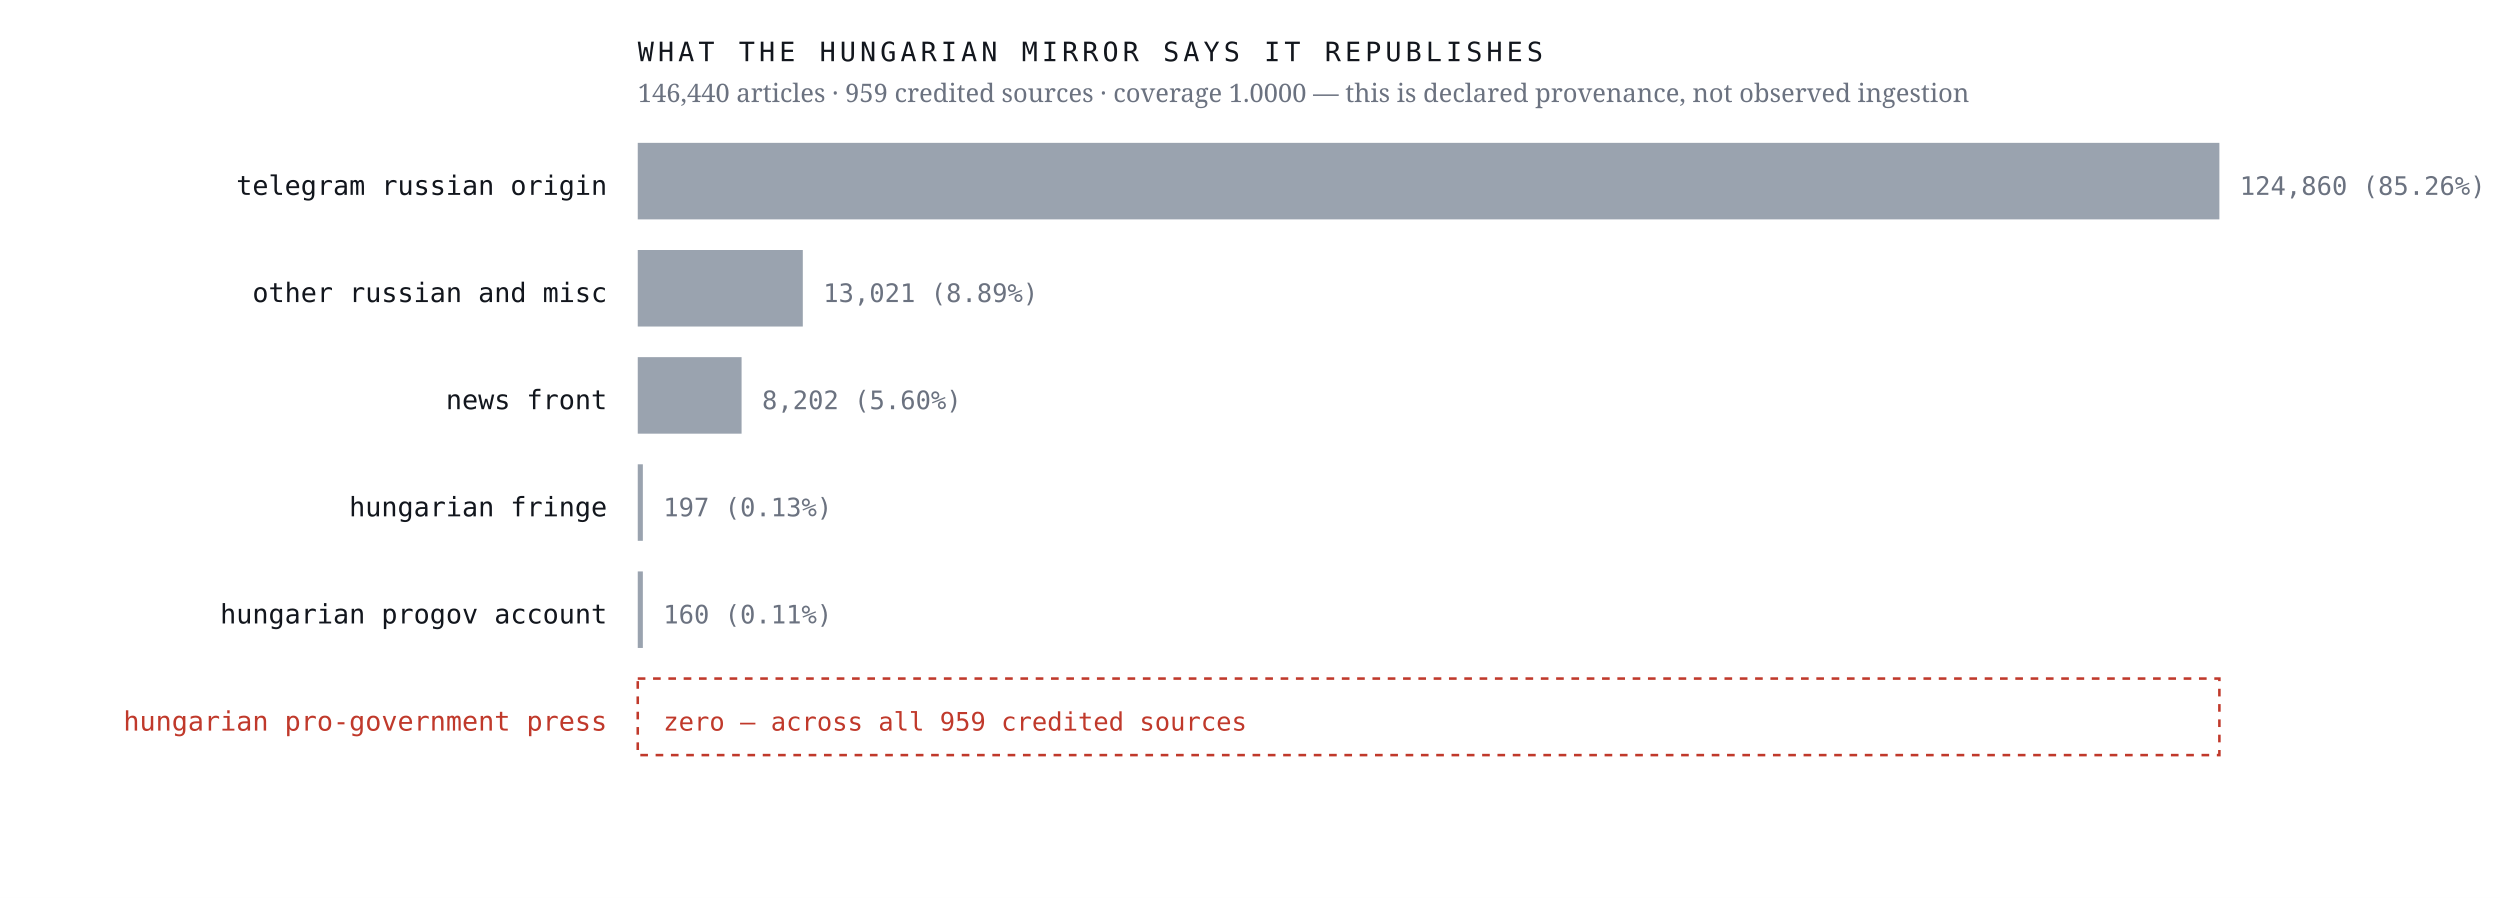
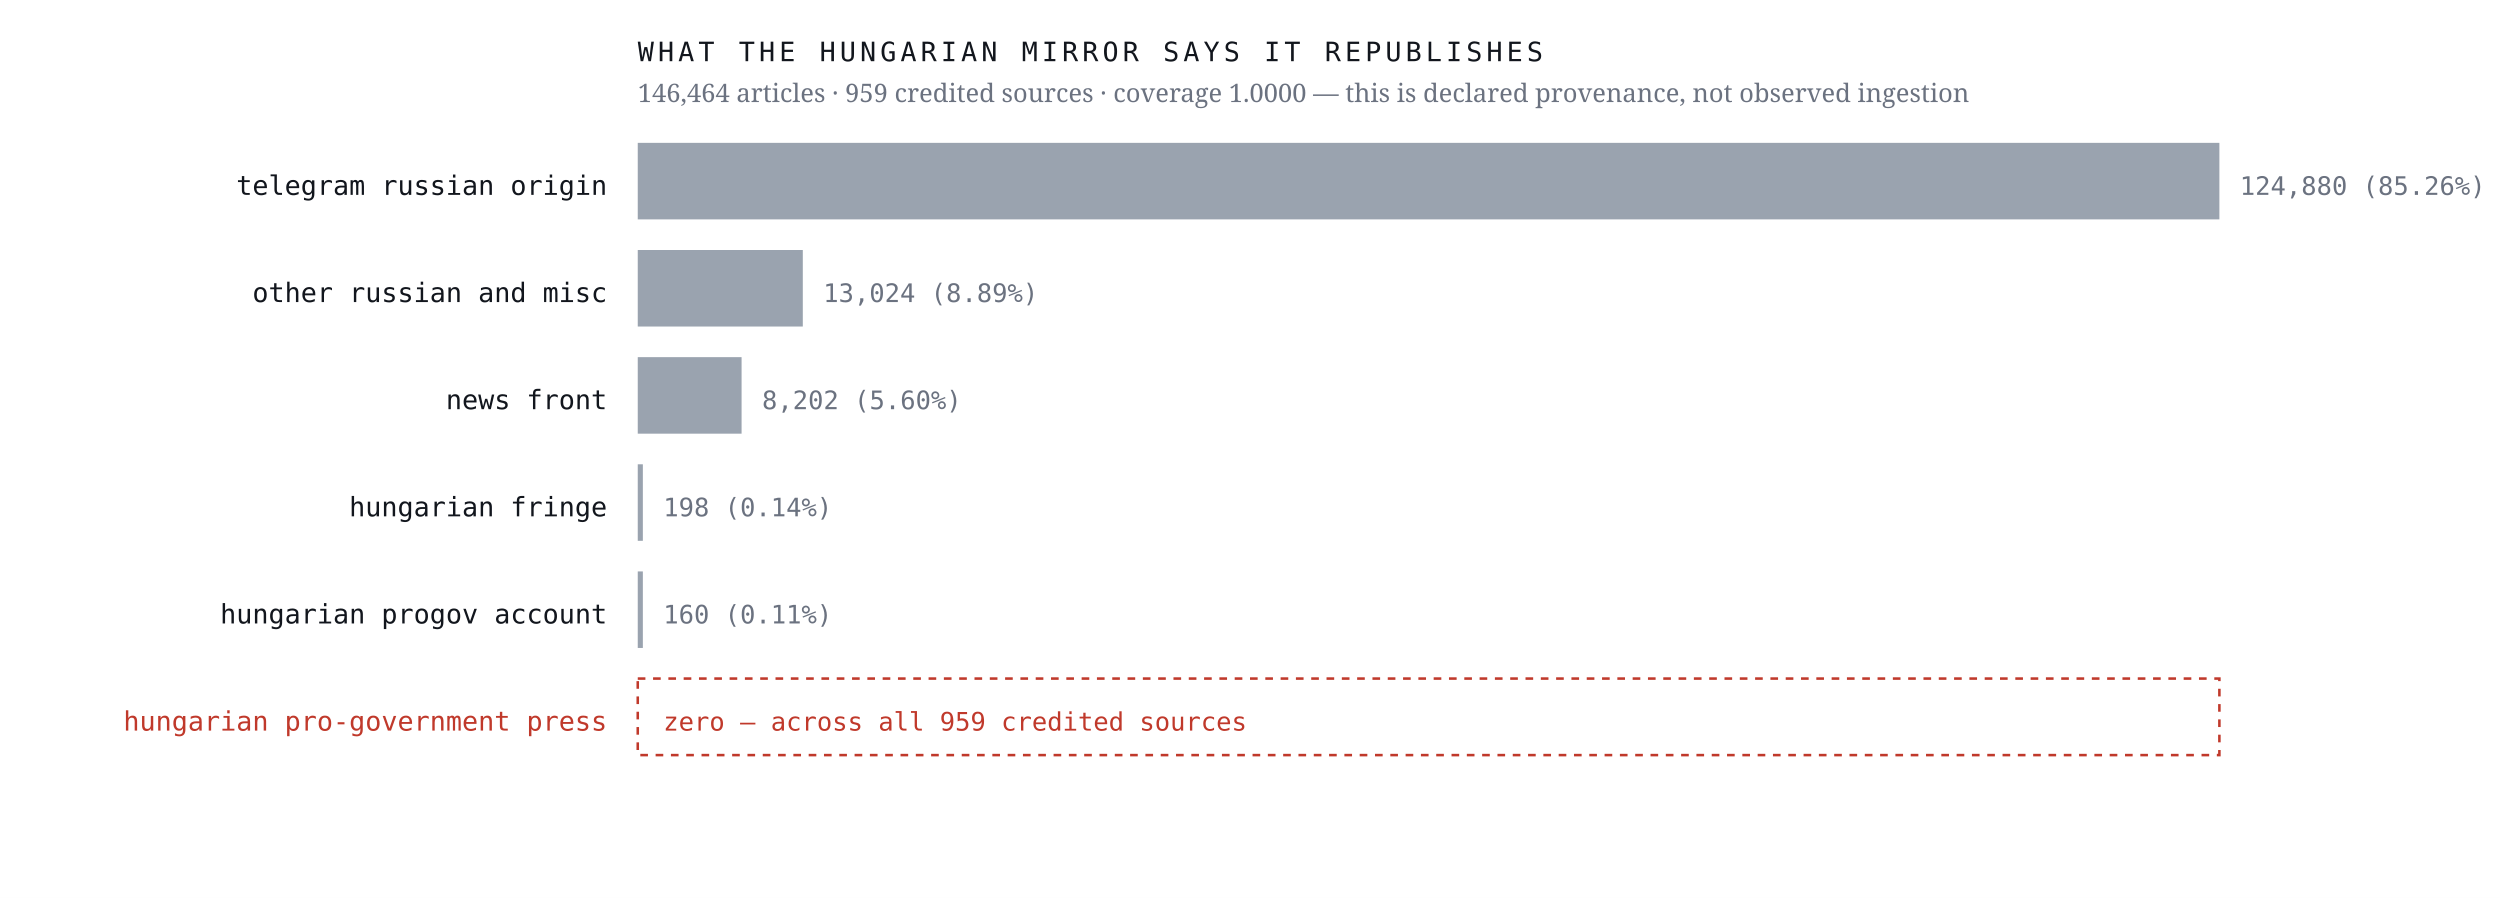
<svg xmlns="http://www.w3.org/2000/svg" viewBox="0 0 980 352" width="980" height="352" role="img" aria-label="Sources the Hungarian mirror credits, by article count, with an explicit zero row for the Hungarian pro-government press">
  <rect width="980" height="352" fill="#ffffff" />
  <text x="238.0" y="76.4" font-family="ui-monospace,'IBM Plex Mono',Menlo,monospace" font-size="10.5" font-weight="400" letter-spacing="0" fill="#12161d" text-anchor="end">telegram russian origin</text>
  <rect x="250" y="56" width="620.0" height="30" fill="#9aa3af" />
-   <text x="878.0" y="76.4" font-family="ui-monospace,'IBM Plex Mono',Menlo,monospace" font-size="10" font-weight="400" letter-spacing="0" fill="#6b7280" text-anchor="start">124,860  (85.26%)</text>
+   <text x="878.0" y="76.4" font-family="ui-monospace,'IBM Plex Mono',Menlo,monospace" font-size="10" font-weight="400" letter-spacing="0" fill="#6b7280" text-anchor="start">124,880  (85.26%)</text>
  <text x="238.0" y="118.4" font-family="ui-monospace,'IBM Plex Mono',Menlo,monospace" font-size="10.5" font-weight="400" letter-spacing="0" fill="#12161d" text-anchor="end">other russian and misc</text>
  <rect x="250" y="98" width="64.7" height="30" fill="#9aa3af" />
-   <text x="322.7" y="118.4" font-family="ui-monospace,'IBM Plex Mono',Menlo,monospace" font-size="10" font-weight="400" letter-spacing="0" fill="#6b7280" text-anchor="start">13,021  (8.89%)</text>
+   <text x="322.7" y="118.4" font-family="ui-monospace,'IBM Plex Mono',Menlo,monospace" font-size="10" font-weight="400" letter-spacing="0" fill="#6b7280" text-anchor="start">13,024  (8.89%)</text>
  <text x="238.0" y="160.4" font-family="ui-monospace,'IBM Plex Mono',Menlo,monospace" font-size="10.5" font-weight="400" letter-spacing="0" fill="#12161d" text-anchor="end">news front</text>
  <rect x="250" y="140" width="40.7" height="30" fill="#9aa3af" />
  <text x="298.7" y="160.4" font-family="ui-monospace,'IBM Plex Mono',Menlo,monospace" font-size="10" font-weight="400" letter-spacing="0" fill="#6b7280" text-anchor="start">8,202  (5.60%)</text>
  <text x="238.0" y="202.4" font-family="ui-monospace,'IBM Plex Mono',Menlo,monospace" font-size="10.5" font-weight="400" letter-spacing="0" fill="#12161d" text-anchor="end">hungarian fringe</text>
  <rect x="250" y="182" width="2.0" height="30" fill="#9aa3af" />
-   <text x="260.0" y="202.4" font-family="ui-monospace,'IBM Plex Mono',Menlo,monospace" font-size="10" font-weight="400" letter-spacing="0" fill="#6b7280" text-anchor="start">197  (0.13%)</text>
+   <text x="260.0" y="202.4" font-family="ui-monospace,'IBM Plex Mono',Menlo,monospace" font-size="10" font-weight="400" letter-spacing="0" fill="#6b7280" text-anchor="start">198  (0.14%)</text>
  <text x="238.0" y="244.4" font-family="ui-monospace,'IBM Plex Mono',Menlo,monospace" font-size="10.5" font-weight="400" letter-spacing="0" fill="#12161d" text-anchor="end">hungarian progov account</text>
  <rect x="250" y="224" width="2.0" height="30" fill="#9aa3af" />
  <text x="260.0" y="244.4" font-family="ui-monospace,'IBM Plex Mono',Menlo,monospace" font-size="10" font-weight="400" letter-spacing="0" fill="#6b7280" text-anchor="start">160  (0.11%)</text>
  <text x="238.0" y="286.4" font-family="ui-monospace,'IBM Plex Mono',Menlo,monospace" font-size="10.5" font-weight="500" letter-spacing="0" fill="#c0392b" text-anchor="end">hungarian pro-government press</text>
  <rect x="250" y="266" width="620" height="30" fill="none" stroke="#c0392b" stroke-width="1" stroke-dasharray="3 3" />
  <text x="260.0" y="286.4" font-family="ui-monospace,'IBM Plex Mono',Menlo,monospace" font-size="10" font-weight="500" letter-spacing="0" fill="#c0392b" text-anchor="start">zero — across all 959 credited sources</text>
  <text x="250.0" y="24.0" font-family="ui-monospace,'IBM Plex Mono',Menlo,monospace" font-size="10.5" font-weight="400" letter-spacing="1.6" fill="#12161d" text-anchor="start">WHAT THE HUNGARIAN MIRROR SAYS IT REPUBLISHES</text>
-   <text x="250.0" y="40.0" font-family="'Newsreader',Georgia,serif" font-size="10" font-weight="400" letter-spacing="0" fill="#6b7280" text-anchor="start">146,440 articles · 959 credited sources · coverage 1.0000 — this is declared provenance, not observed ingestion</text>
+   <text x="250.0" y="40.0" font-family="'Newsreader',Georgia,serif" font-size="10" font-weight="400" letter-spacing="0" fill="#6b7280" text-anchor="start">146,464 articles · 959 credited sources · coverage 1.0000 — this is declared provenance, not observed ingestion</text>
</svg>
